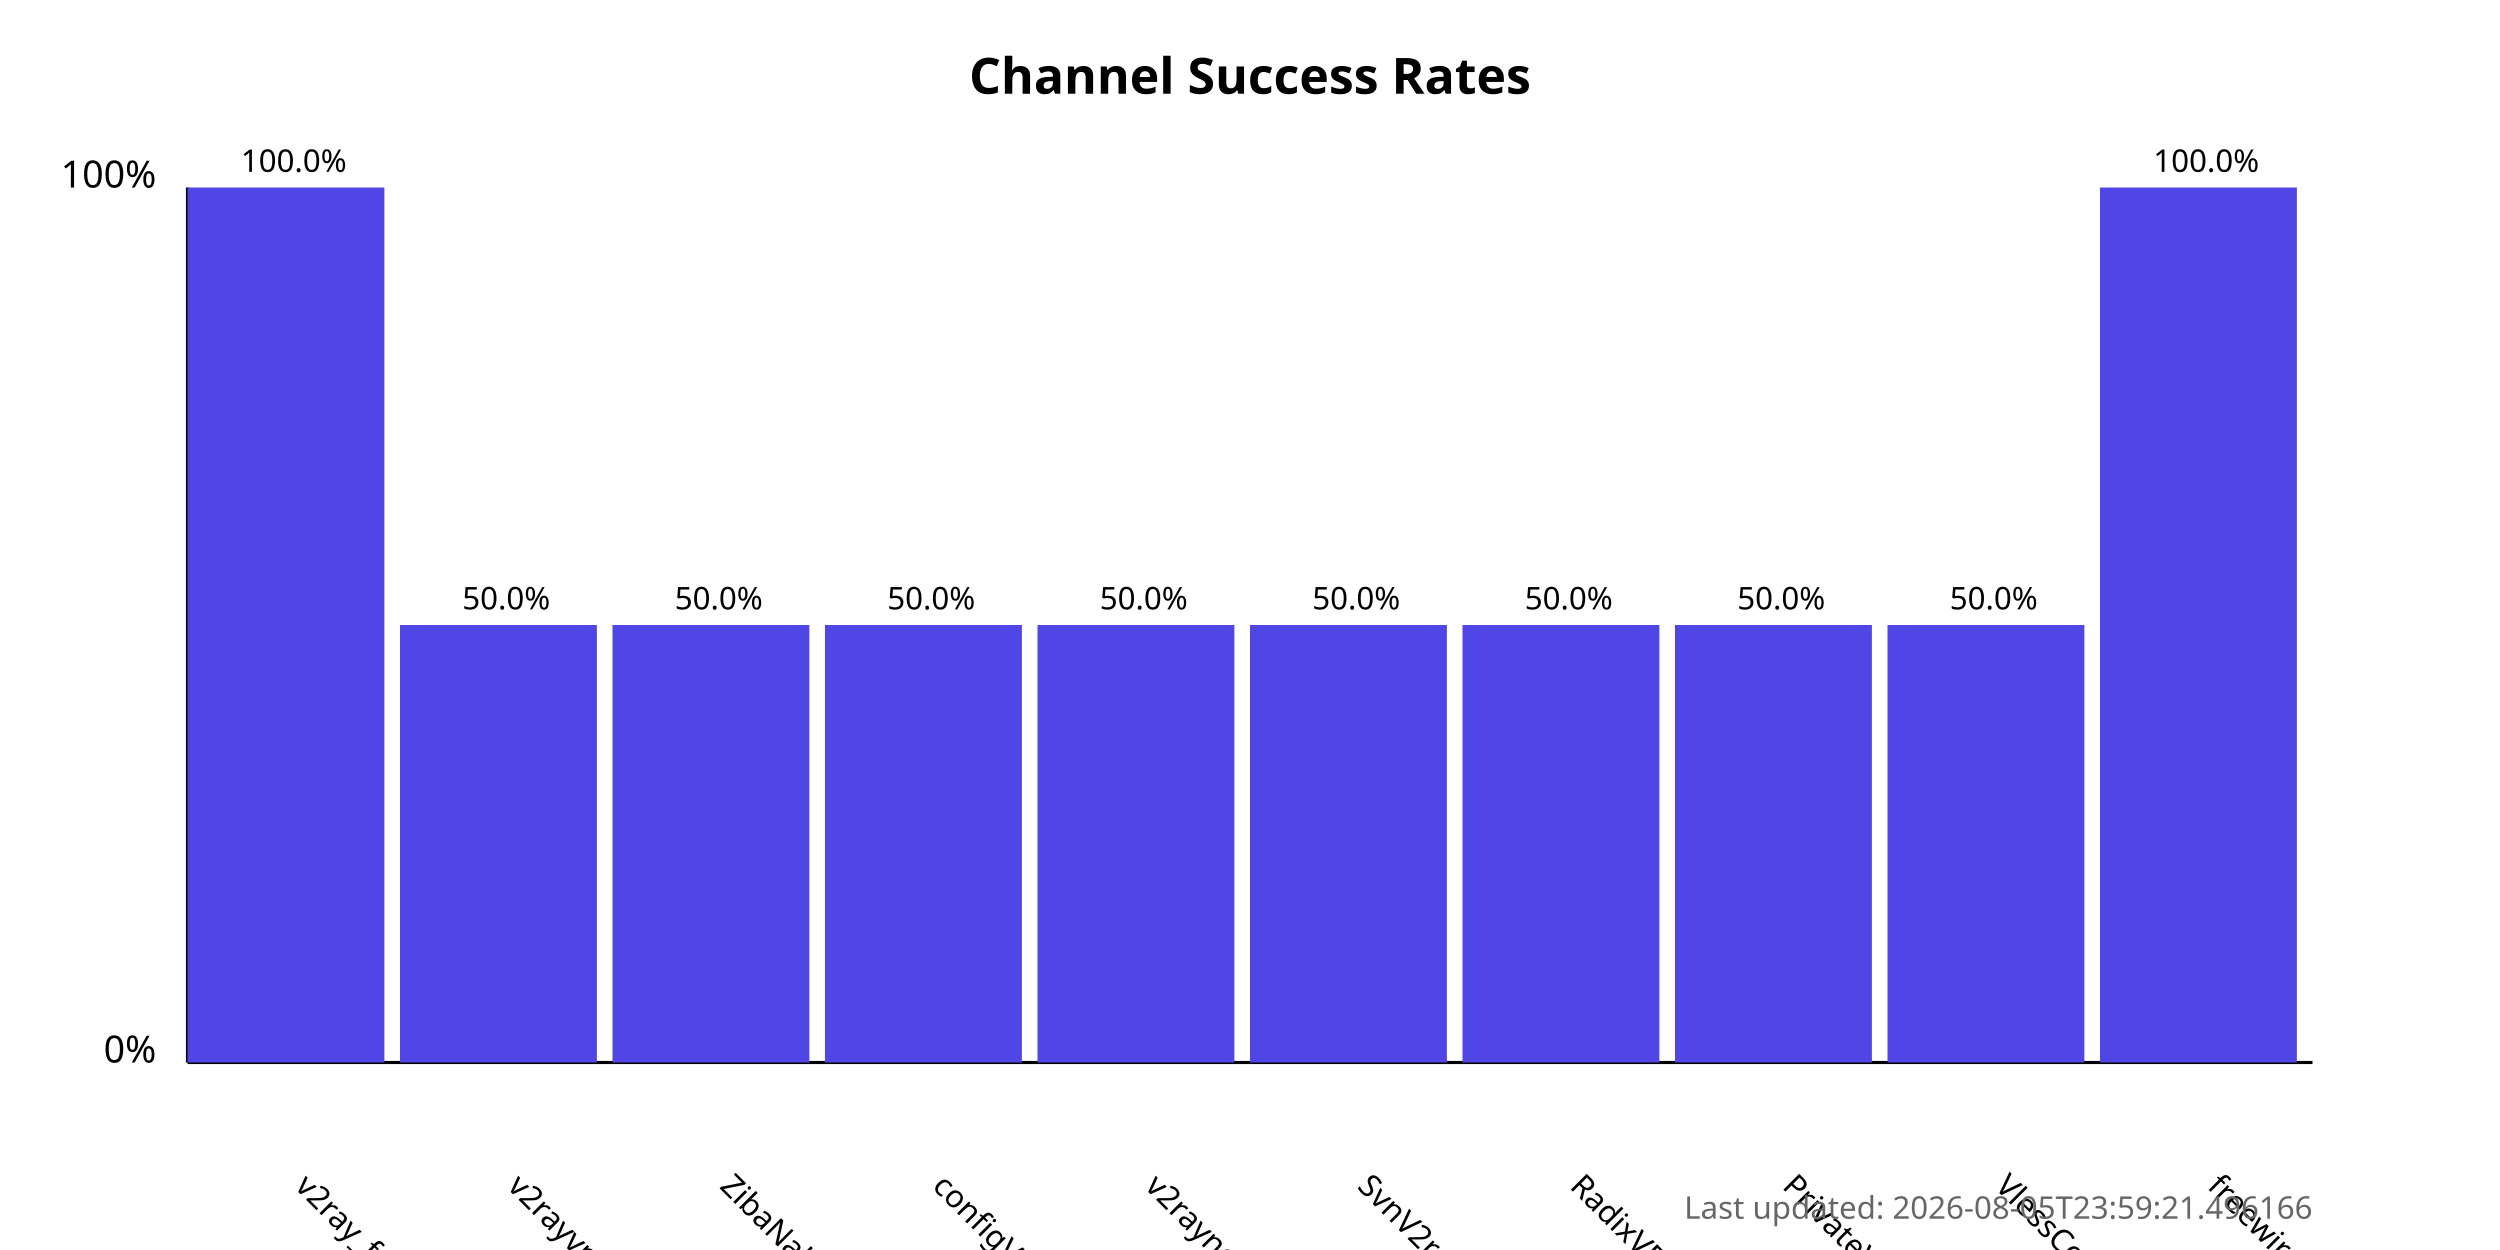
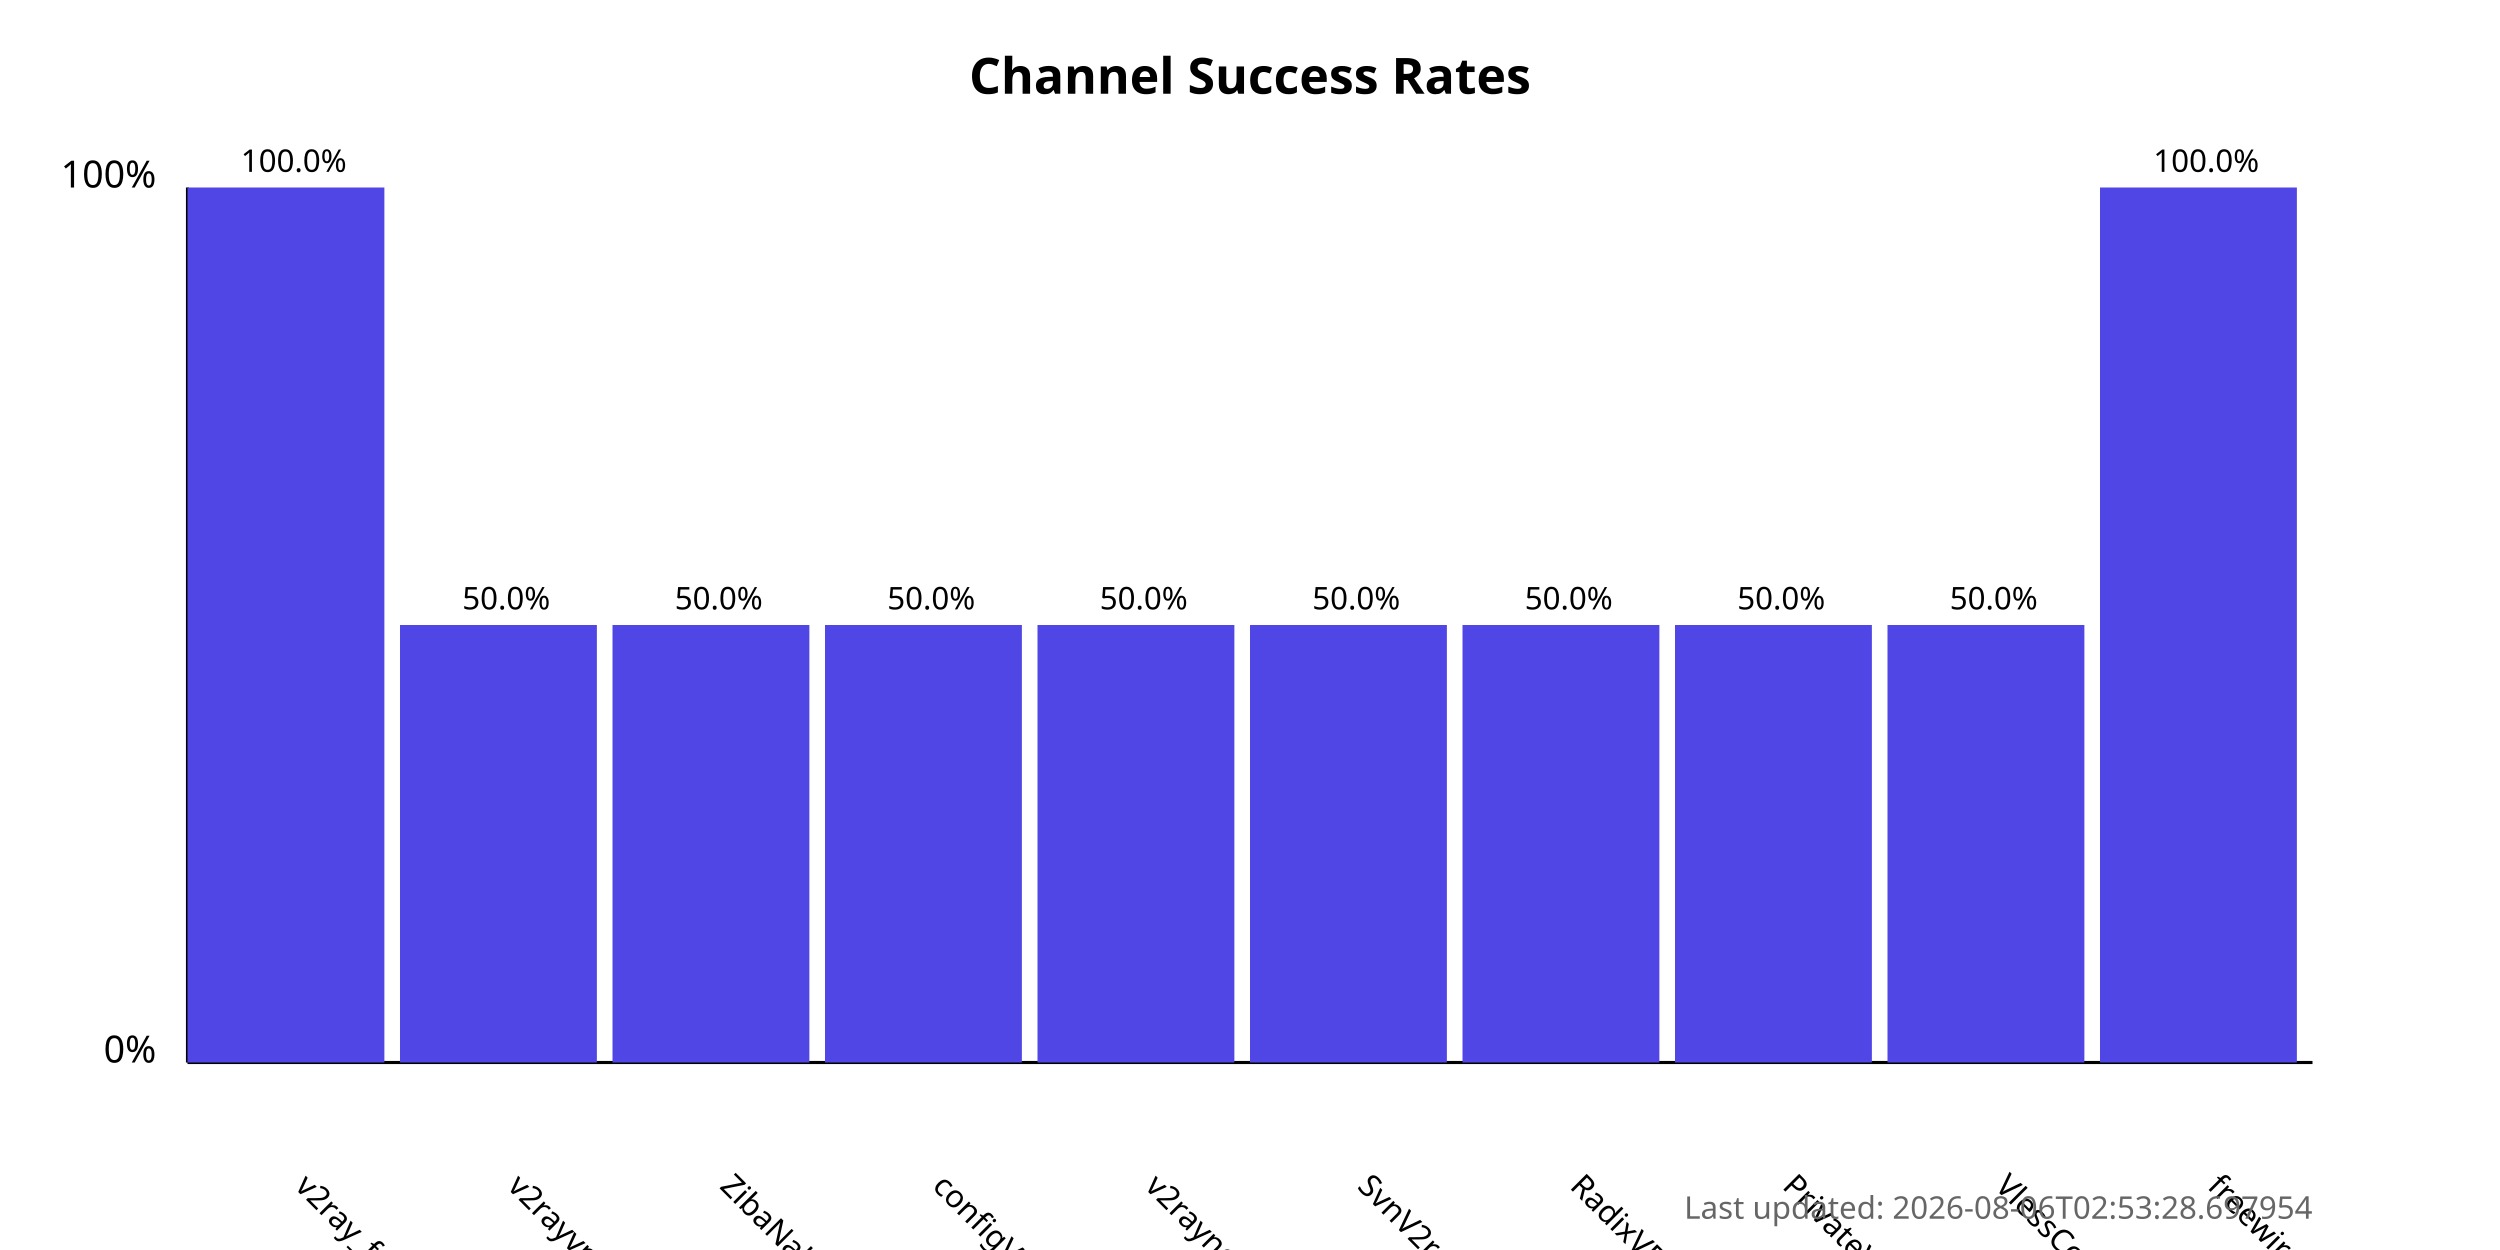
<svg xmlns="http://www.w3.org/2000/svg" width="800" height="400">
  <style>
            .chart-title { font: bold 16px sans-serif; }
            .axis-label { font: 12px sans-serif; }
            .tick-label { font: 10px sans-serif; }
            .bar { fill: #4f46e5; }
            .bar:hover { fill: #6366f1; }
            .timestamp { font: 10px sans-serif; fill: #666; }
        </style>
  <text x="400.0" y="30" text-anchor="middle" class="chart-title">
            Channel Success Rates
        </text>
  <line x1="60" y1="340" x2="60" y2="60" stroke="black" stroke-width="1" />
  <line x1="60" y1="340" x2="740" y2="340" stroke="black" stroke-width="1" />
  <text x="50" y="340" text-anchor="end" class="axis-label">0%</text>
  <text x="50" y="60" text-anchor="end" class="axis-label">100%</text>
  <g>
    <rect x="60" y="60.0" width="63.0" height="280.0" class="bar" />
    <text x="94.0" y="380" transform="rotate(45, 94.0, 380)" text-anchor="start" class="tick-label">
                v2ray_free_conf
            </text>
    <text x="94.0" y="55.0" text-anchor="middle" class="tick-label">
                100.0%
            </text>
  </g>
  <g>
    <rect x="128.0" y="200.0" width="63.0" height="140.0" class="bar" />
    <text x="162.0" y="380" transform="rotate(45, 162.0, 380)" text-anchor="start" class="tick-label">
                v2rayvpno
            </text>
    <text x="162.0" y="195.0" text-anchor="middle" class="tick-label">
                50.0%
            </text>
  </g>
  <g>
    <rect x="196.0" y="200.0" width="63.0" height="140.0" class="bar" />
    <text x="230.0" y="380" transform="rotate(45, 230.0, 380)" text-anchor="start" class="tick-label">
                ZibaNabz
            </text>
    <text x="230.0" y="195.0" text-anchor="middle" class="tick-label">
                50.0%
            </text>
  </g>
  <g>
    <rect x="264.0" y="200.0" width="63.0" height="140.0" class="bar" />
    <text x="298.0" y="380" transform="rotate(45, 298.0, 380)" text-anchor="start" class="tick-label">
                configV2rayForFree
            </text>
    <text x="298.0" y="195.0" text-anchor="middle" class="tick-label">
                50.0%
            </text>
  </g>
  <g>
    <rect x="332.0" y="200.0" width="63.0" height="140.0" class="bar" />
    <text x="366.0" y="380" transform="rotate(45, 366.0, 380)" text-anchor="start" class="tick-label">
                v2rayngvpn
            </text>
    <text x="366.0" y="195.0" text-anchor="middle" class="tick-label">
                50.0%
            </text>
  </g>
  <g>
    <rect x="400.0" y="200.0" width="63.0" height="140.0" class="bar" />
    <text x="434.0" y="380" transform="rotate(45, 434.0, 380)" text-anchor="start" class="tick-label">
                SvnV2ray
            </text>
    <text x="434.0" y="195.0" text-anchor="middle" class="tick-label">
                50.0%
            </text>
  </g>
  <g>
    <rect x="468.0" y="200.0" width="63.0" height="140.0" class="bar" />
    <text x="502.0" y="380" transform="rotate(45, 502.0, 380)" text-anchor="start" class="tick-label">
                RadixVPN
            </text>
    <text x="502.0" y="195.0" text-anchor="middle" class="tick-label">
                50.0%
            </text>
  </g>
  <g>
    <rect x="536.0" y="200.0" width="63.0" height="140.0" class="bar" />
    <text x="570.0" y="380" transform="rotate(45, 570.0, 380)" text-anchor="start" class="tick-label">
                PrivateVPNs
            </text>
    <text x="570.0" y="195.0" text-anchor="middle" class="tick-label">
                50.0%
            </text>
  </g>
  <g>
    <rect x="604.0" y="200.0" width="63.0" height="140.0" class="bar" />
    <text x="638.0" y="380" transform="rotate(45, 638.0, 380)" text-anchor="start" class="tick-label">
                VlessConfig
            </text>
    <text x="638.0" y="195.0" text-anchor="middle" class="tick-label">
                50.0%
            </text>
  </g>
  <g>
    <rect x="672.0" y="60.0" width="63.0" height="280.0" class="bar" />
    <text x="706.0" y="380" transform="rotate(45, 706.0, 380)" text-anchor="start" class="tick-label">
                freewireguard
            </text>
    <text x="706.0" y="55.0" text-anchor="middle" class="tick-label">
                100.0%
            </text>
  </g>
  <text x="740" y="390" text-anchor="end" class="timestamp">
-             Last updated: 2026-08-05T23:59:21.496166
+             Last updated: 2026-08-06T02:53:28.697954
        </text>
</svg>
